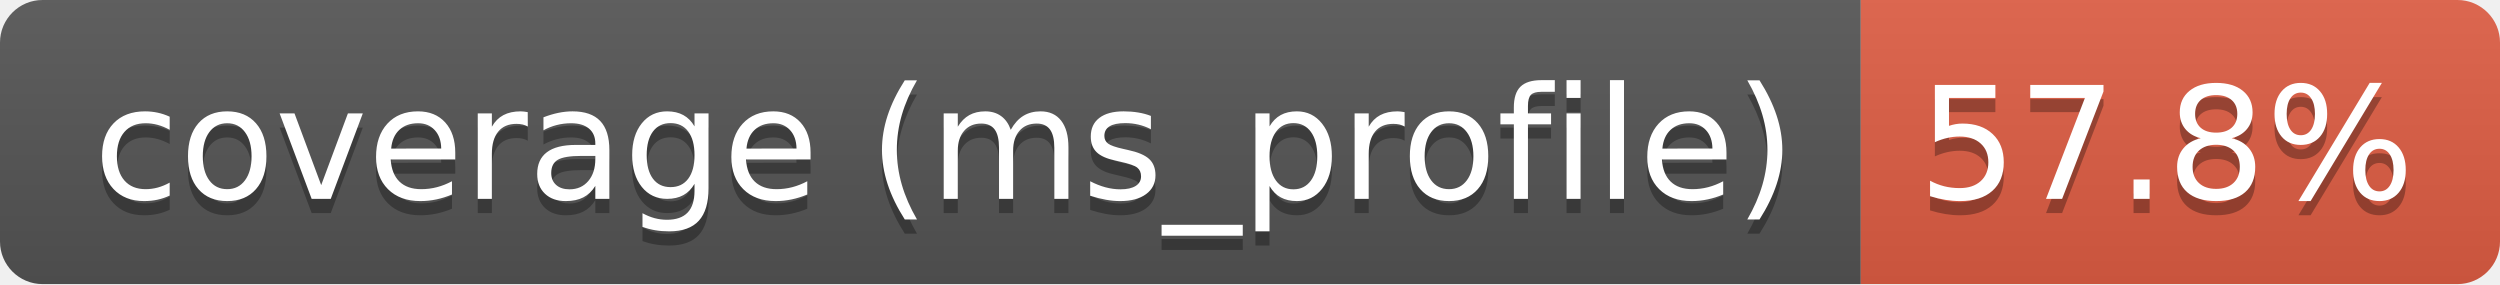
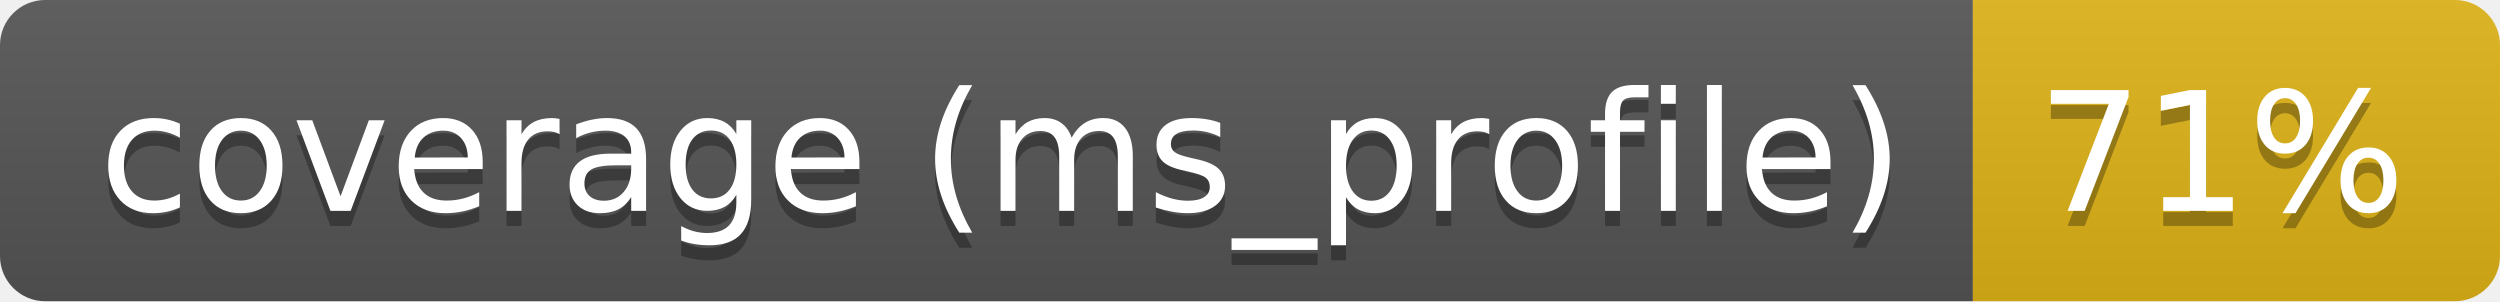
- <svg xmlns="http://www.w3.org/2000/svg" width="176" height="20" role="img" aria-label="coverage (ms_profile): 57.8%">
+ <svg xmlns="http://www.w3.org/2000/svg" width="166" height="20" role="img" aria-label="coverage (ms_profile): 71%">
  <linearGradient id="s" x2="0" y2="100%">
    <stop offset="0" stop-color="#bbb" stop-opacity=".1" />
    <stop offset="1" stop-opacity=".1" />
  </linearGradient>
  <clipPath id="r">
-     <rect width="176" height="20" rx="3" fill="#fff" />
+     <rect width="166" height="20" rx="3" fill="#fff" />
  </clipPath>
  <g clip-path="url(#r)">
    <rect width="131" height="20" fill="#555" />
-     <rect x="131" width="45" height="20" fill="#e05d44" />
-     <rect width="176" height="20" fill="url(#s)" />
+     <rect x="131" width="35" height="20" fill="#dfb317" />
+     <rect width="166" height="20" fill="url(#s)" />
  </g>
  <g fill="#fff" text-anchor="middle" font-family="Verdana,Geneva,DejaVu Sans,sans-serif" text-rendering="geometricPrecision" font-size="110">
    <text aria-hidden="true" x="665" y="150" fill="#010101" fill-opacity=".3" transform="scale(.1)" textLength="1201">coverage (ms_profile)</text>
    <text x="665" y="140" transform="scale(.1)" fill="#fff" textLength="1201">coverage (ms_profile)</text>
-     <text aria-hidden="true" x="1525" y="150" fill="#010101" fill-opacity=".3" transform="scale(.1)" textLength="350">57.8%</text>
-     <text x="1525" y="140" transform="scale(.1)" fill="#fff" textLength="350">57.8%</text>
+     <text aria-hidden="true" x="1475" y="150" fill="#010101" fill-opacity=".3" transform="scale(.1)" textLength="245">71%</text>
+     <text x="1475" y="140" transform="scale(.1)" fill="#fff" textLength="245">71%</text>
  </g>
</svg>
